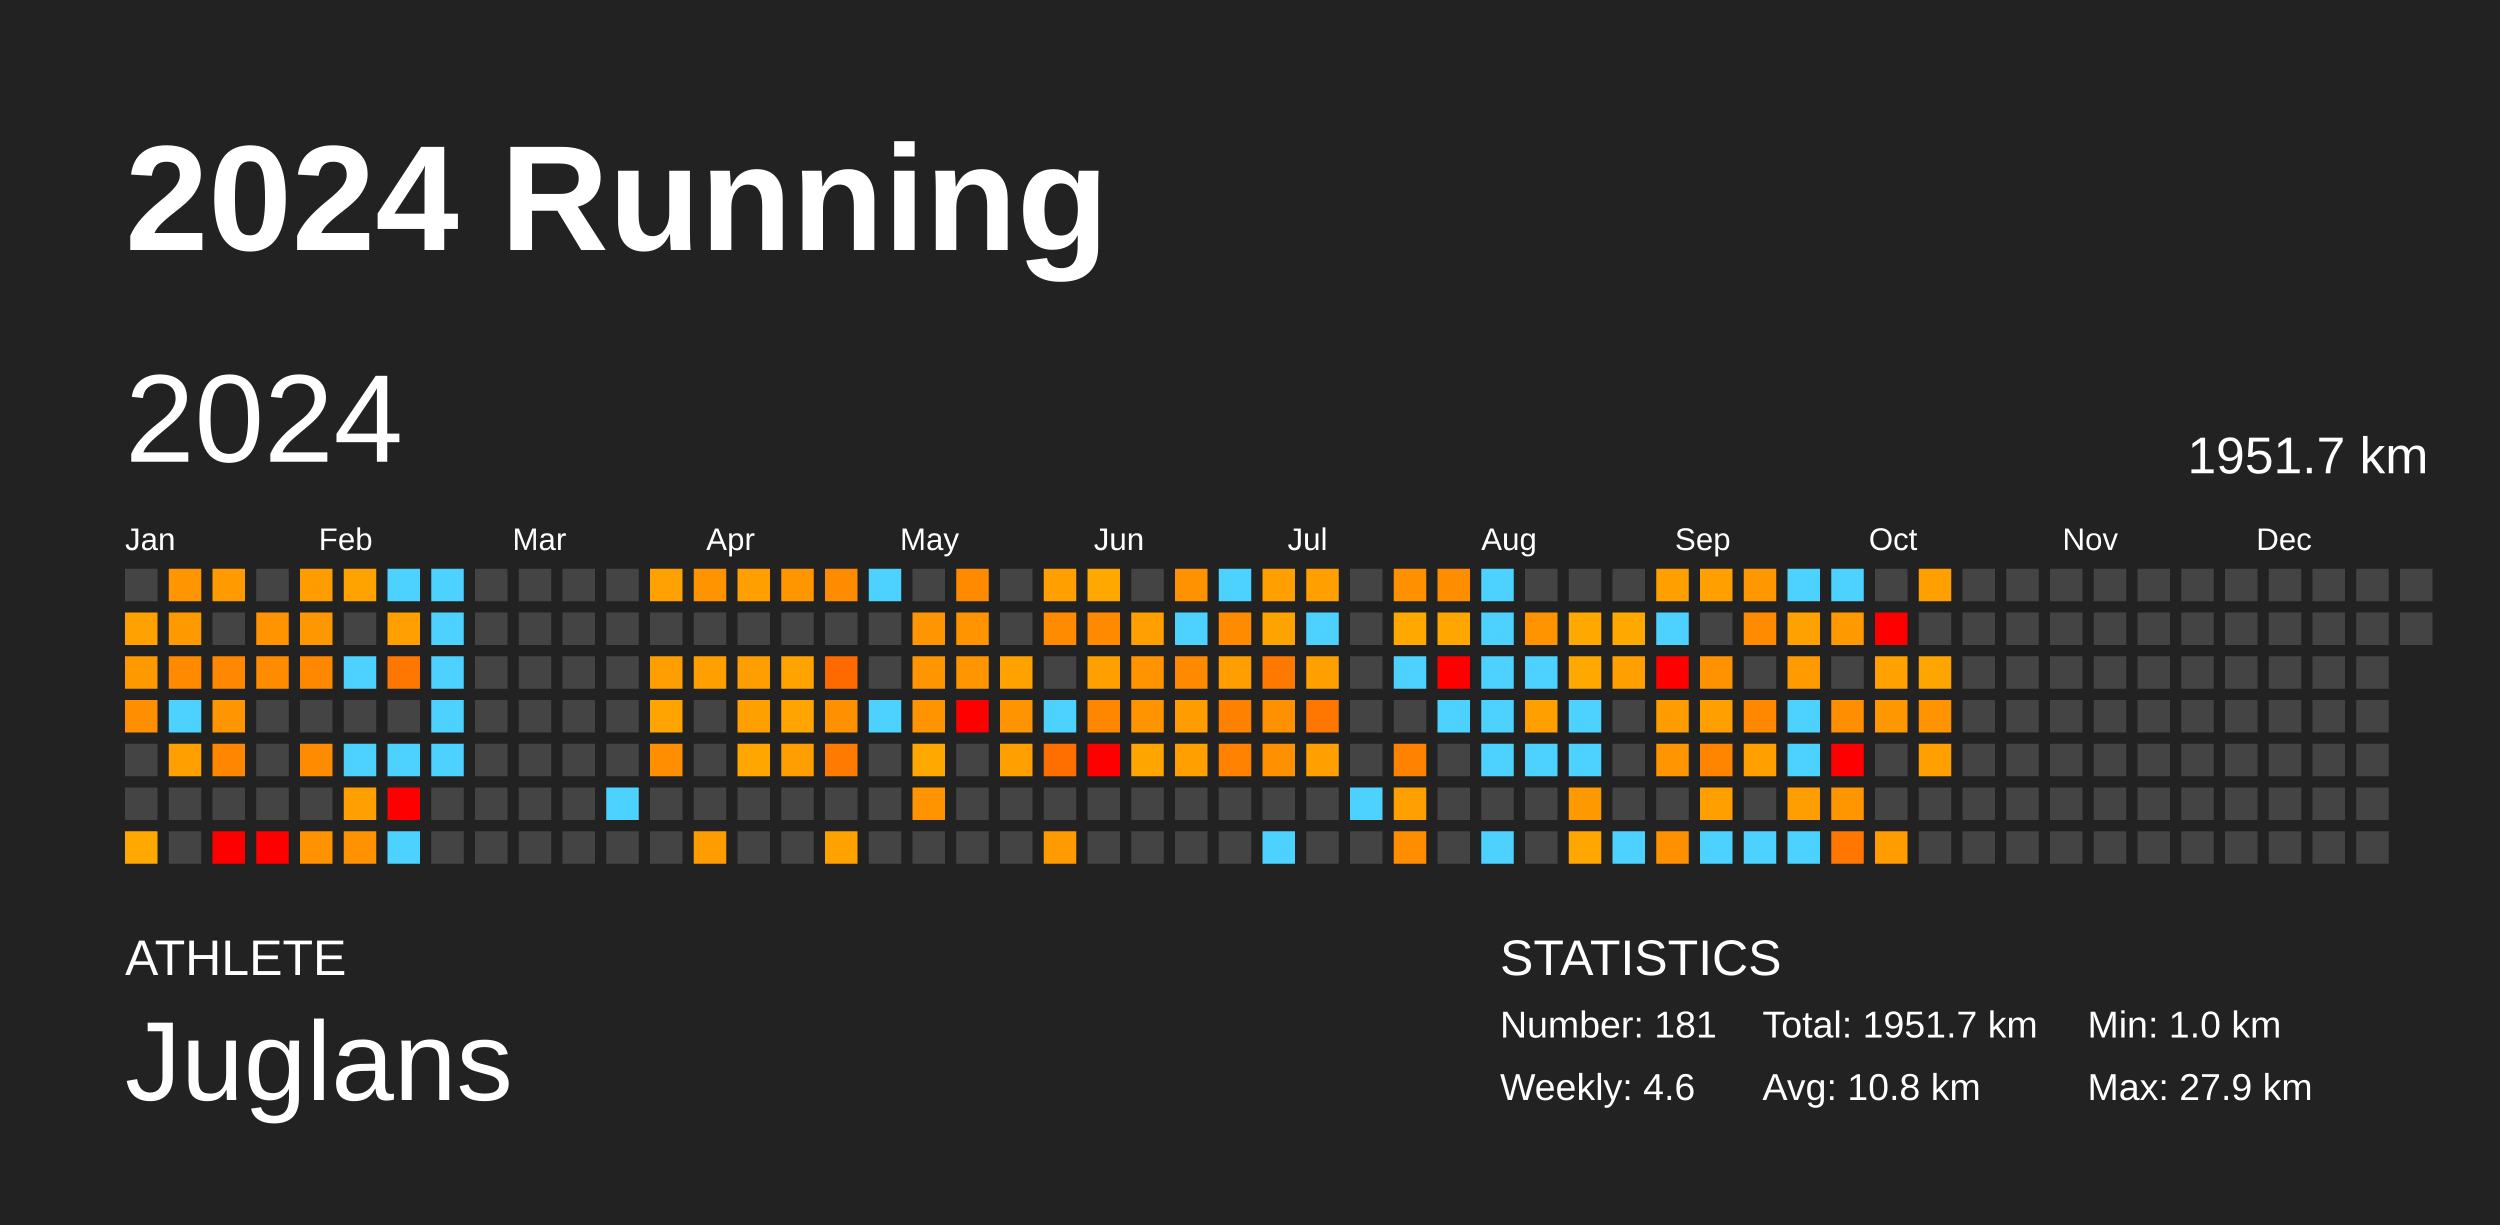
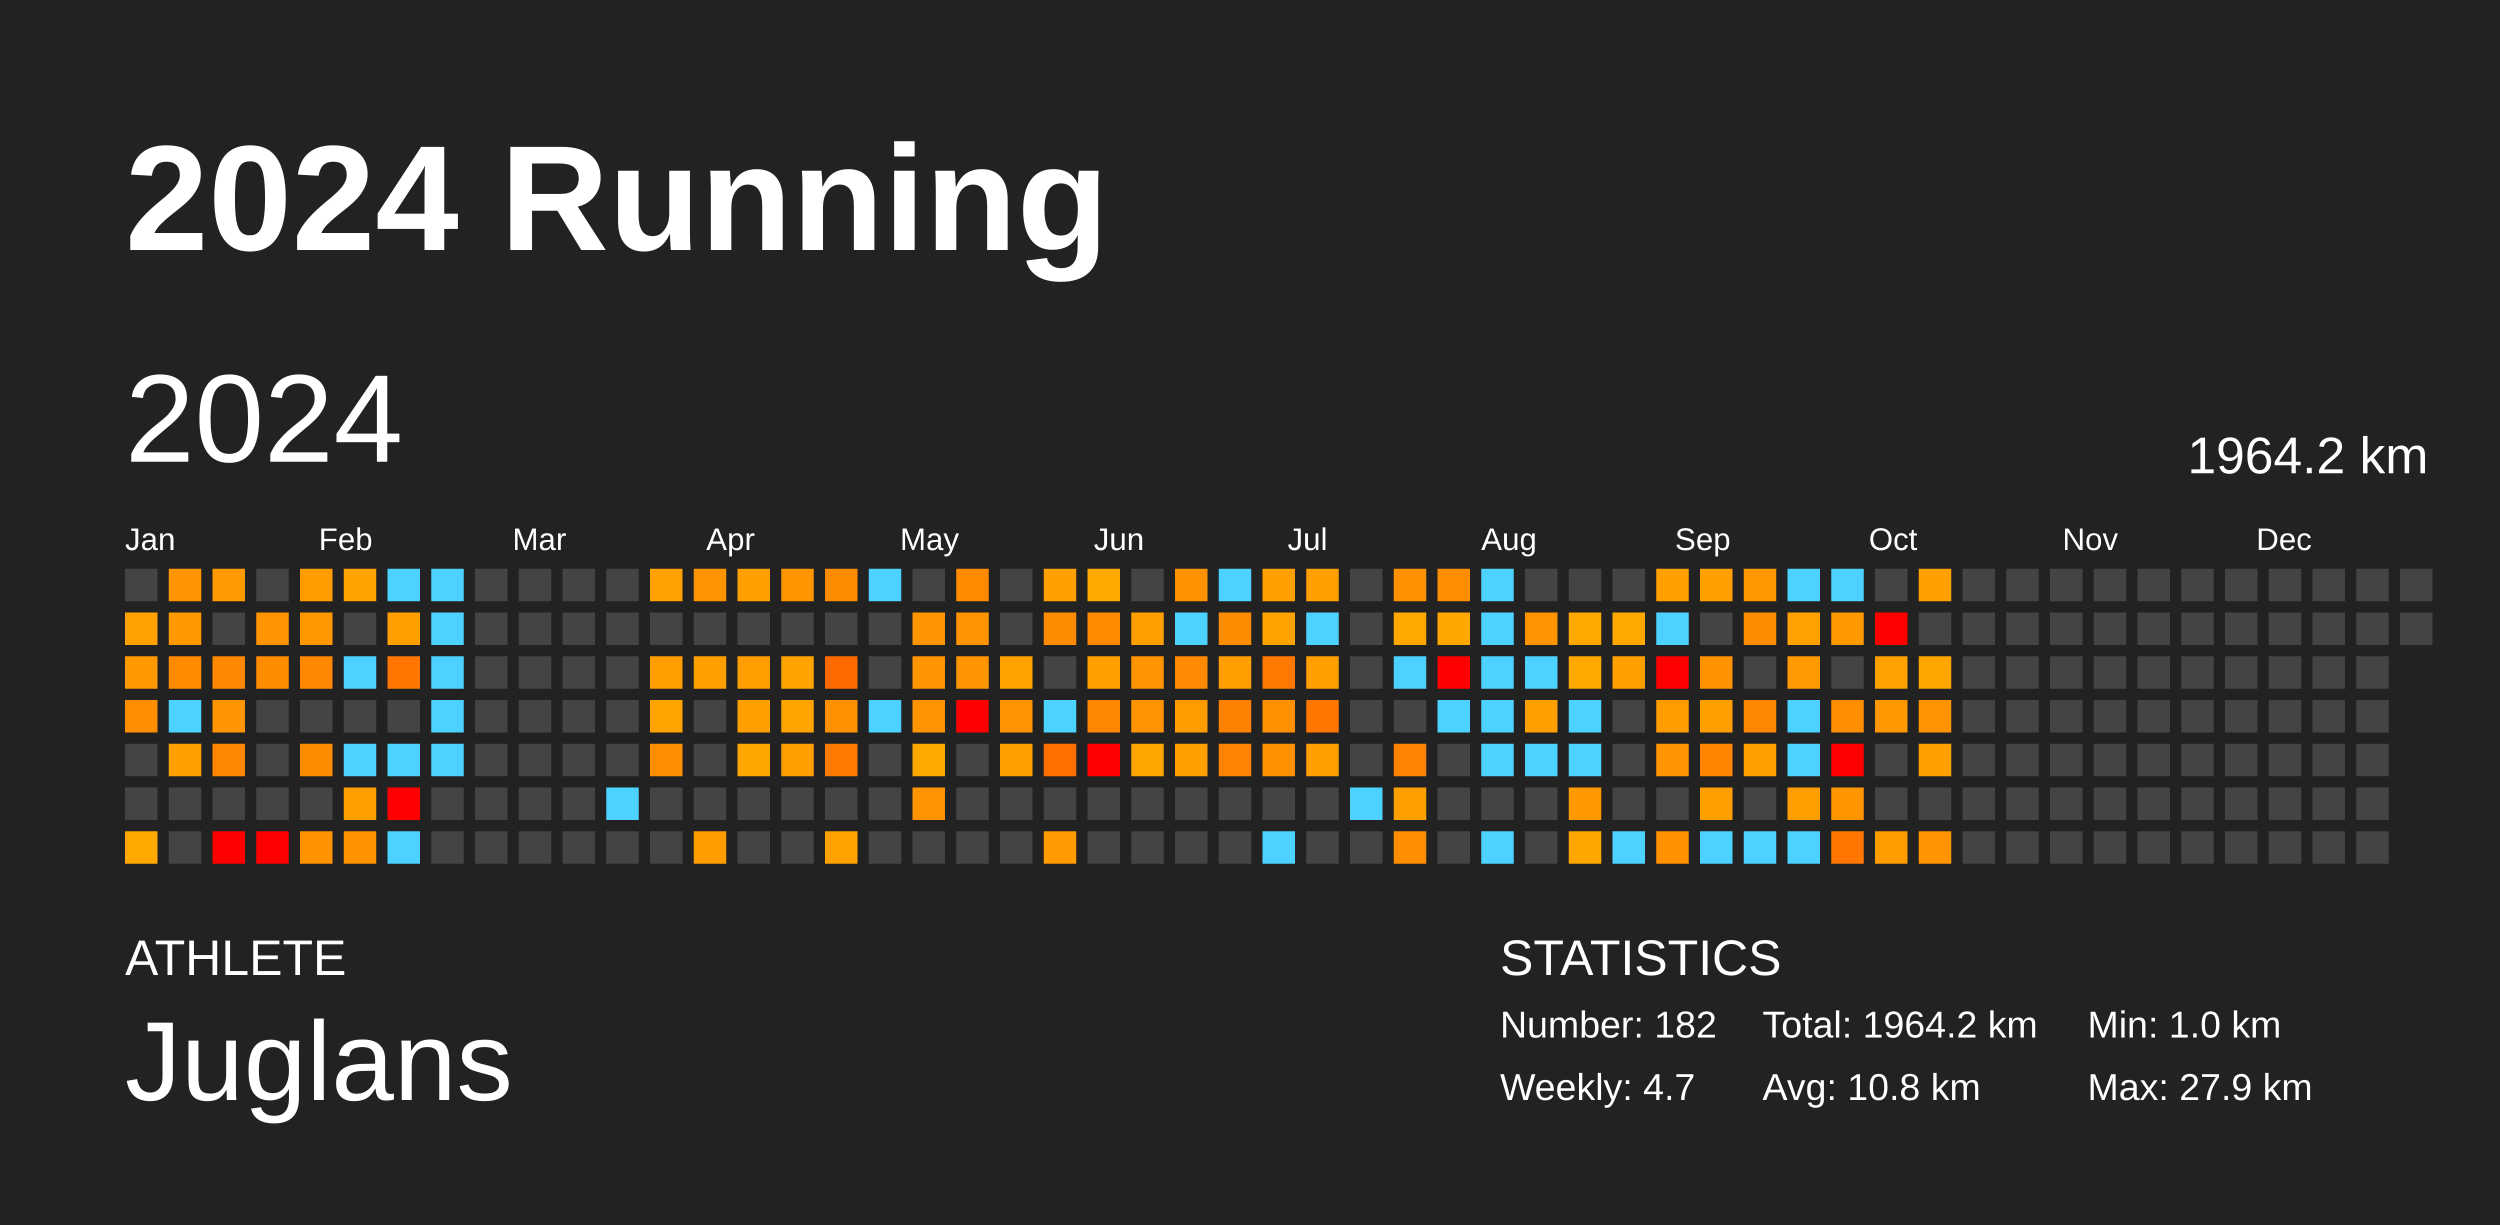
<svg xmlns="http://www.w3.org/2000/svg" baseProfile="full" height="98mm" version="1.1" viewBox="0,0,200,98" width="200mm">
  <defs />
  <rect fill="#222222" height="98" width="200" x="0" y="0" />
  <text fill="#FFFFFF" style="font-size:12px; font-family:Arial; font-weight:bold;" x="10" y="20">2024 Running</text>
  <text fill="#FFFFFF" style="font-size:4px; font-family:Arial" x="10" y="78">ATHLETE</text>
  <text fill="#FFFFFF" style="font-size:9px; font-family:Arial" x="10" y="88">Juglans</text>
  <text fill="#FFFFFF" style="font-size:4px; font-family:Arial" x="120" y="78">STATISTICS</text>
-   <text fill="#FFFFFF" style="font-size:3px; font-family:Arial" x="120" y="83">Number: 181</text>
-   <text fill="#FFFFFF" style="font-size:3px; font-family:Arial" x="120" y="88">Weekly: 4.6</text>
-   <text fill="#FFFFFF" style="font-size:3px; font-family:Arial" x="141" y="83">Total: 1951.7 km</text>
+   <text fill="#FFFFFF" style="font-size:3px; font-family:Arial" x="120" y="83">Number: 182</text>
+   <text fill="#FFFFFF" style="font-size:3px; font-family:Arial" x="120" y="88">Weekly: 4.7</text>
+   <text fill="#FFFFFF" style="font-size:3px; font-family:Arial" x="141" y="83">Total: 1964.2 km</text>
  <text fill="#FFFFFF" style="font-size:3px; font-family:Arial" x="141" y="88">Avg: 10.8 km</text>
  <text fill="#FFFFFF" style="font-size:3px; font-family:Arial" x="167" y="83">Min: 1.0 km</text>
  <text fill="#FFFFFF" style="font-size:3px; font-family:Arial" x="167" y="88">Max: 27.9 km</text>
  <text dominant-baseline="hanging" fill="#FFFFFF" style="font-size:10.0px; font-family:Arial;" x="10" y="30">2024</text>
-   <text dominant-baseline="hanging" fill="#FFFFFF" style="font-size:4.125px; font-family:Arial;" x="175" y="35">1951.7 km</text>
+   <text dominant-baseline="hanging" fill="#FFFFFF" style="font-size:4.125px; font-family:Arial;" x="175" y="35">1964.2 km</text>
  <text fill="#FFFFFF" style="font-size:2.5px; font-family:Arial" x="10.0" y="44">Jan</text>
  <text fill="#FFFFFF" style="font-size:2.5px; font-family:Arial" x="25.5" y="44">Feb</text>
  <text fill="#FFFFFF" style="font-size:2.5px; font-family:Arial" x="41.0" y="44">Mar</text>
  <text fill="#FFFFFF" style="font-size:2.5px; font-family:Arial" x="56.5" y="44">Apr</text>
  <text fill="#FFFFFF" style="font-size:2.5px; font-family:Arial" x="72.0" y="44">May</text>
  <text fill="#FFFFFF" style="font-size:2.5px; font-family:Arial" x="87.5" y="44">Jun</text>
  <text fill="#FFFFFF" style="font-size:2.5px; font-family:Arial" x="103.0" y="44">Jul</text>
  <text fill="#FFFFFF" style="font-size:2.5px; font-family:Arial" x="118.5" y="44">Aug</text>
  <text fill="#FFFFFF" style="font-size:2.5px; font-family:Arial" x="134.0" y="44">Sep</text>
  <text fill="#FFFFFF" style="font-size:2.5px; font-family:Arial" x="149.5" y="44">Oct</text>
  <text fill="#FFFFFF" style="font-size:2.5px; font-family:Arial" x="165.0" y="44">Nov</text>
  <text fill="#FFFFFF" style="font-size:2.5px; font-family:Arial" x="180.5" y="44">Dec</text>
  <rect fill="#444444" height="2.6" width="2.6" x="10.0" y="45.5" />
  <rect fill="#ffa100" height="2.6" width="2.6" x="10.0" y="49.0" />
  <rect fill="#ff9900" height="2.6" width="2.6" x="10.0" y="52.5" />
  <rect fill="#ff8e00" height="2.6" width="2.6" x="10.0" y="56.0" />
  <rect fill="#444444" height="2.6" width="2.6" x="10.0" y="59.5" />
  <rect fill="#444444" height="2.6" width="2.6" x="10.0" y="63.0" />
  <rect fill="#ffa900" height="2.6" width="2.6" x="10.0" y="66.5" />
  <rect fill="#ff9500" height="2.6" width="2.6" x="13.5" y="45.5" />
  <rect fill="#ff9900" height="2.6" width="2.6" x="13.5" y="49.0" />
  <rect fill="#ff8a00" height="2.6" width="2.6" x="13.5" y="52.5" />
  <rect fill="#4dd2ff" height="2.6" width="2.6" x="13.5" y="56.0" />
  <rect fill="#ff9f00" height="2.6" width="2.6" x="13.5" y="59.5" />
  <rect fill="#444444" height="2.6" width="2.6" x="13.5" y="63.0" />
  <rect fill="#444444" height="2.6" width="2.6" x="13.5" y="66.5" />
  <rect fill="#ff9b00" height="2.6" width="2.6" x="17.0" y="45.5" />
  <rect fill="#444444" height="2.6" width="2.6" x="17.0" y="49.0" />
  <rect fill="#ff8800" height="2.6" width="2.6" x="17.0" y="52.5" />
  <rect fill="#ff9500" height="2.6" width="2.6" x="17.0" y="56.0" />
  <rect fill="#ff8700" height="2.6" width="2.6" x="17.0" y="59.5" />
  <rect fill="#444444" height="2.6" width="2.6" x="17.0" y="63.0" />
  <rect fill="red" height="2.6" width="2.6" x="17.0" y="66.5" />
  <rect fill="#444444" height="2.6" width="2.6" x="20.5" y="45.5" />
  <rect fill="#ff9400" height="2.6" width="2.6" x="20.5" y="49.0" />
  <rect fill="#ff8c00" height="2.6" width="2.6" x="20.5" y="52.5" />
  <rect fill="#444444" height="2.6" width="2.6" x="20.5" y="56.0" />
  <rect fill="#444444" height="2.6" width="2.6" x="20.5" y="59.5" />
  <rect fill="#444444" height="2.6" width="2.6" x="20.5" y="63.0" />
  <rect fill="red" height="2.6" width="2.6" x="20.5" y="66.5" />
  <rect fill="#ff9c00" height="2.6" width="2.6" x="24.0" y="45.5" />
  <rect fill="#ff9800" height="2.6" width="2.6" x="24.0" y="49.0" />
  <rect fill="#ff8800" height="2.6" width="2.6" x="24.0" y="52.5" />
  <rect fill="#444444" height="2.6" width="2.6" x="24.0" y="56.0" />
  <rect fill="#ff8b00" height="2.6" width="2.6" x="24.0" y="59.5" />
  <rect fill="#444444" height="2.6" width="2.6" x="24.0" y="63.0" />
  <rect fill="#ff9200" height="2.6" width="2.6" x="24.0" y="66.5" />
  <rect fill="#ffa300" height="2.6" width="2.6" x="27.5" y="45.5" />
  <rect fill="#444444" height="2.6" width="2.6" x="27.5" y="49.0" />
  <rect fill="#4dd2ff" height="2.6" width="2.6" x="27.5" y="52.5" />
  <rect fill="#444444" height="2.6" width="2.6" x="27.5" y="56.0" />
  <rect fill="#4dd2ff" height="2.6" width="2.6" x="27.5" y="59.5" />
  <rect fill="#ffa000" height="2.6" width="2.6" x="27.5" y="63.0" />
  <rect fill="#ff9200" height="2.6" width="2.6" x="27.5" y="66.5" />
  <rect fill="#4dd2ff" height="2.6" width="2.6" x="31.0" y="45.5" />
  <rect fill="#ff9f00" height="2.6" width="2.6" x="31.0" y="49.0" />
  <rect fill="#ff7700" height="2.6" width="2.6" x="31.0" y="52.5" />
  <rect fill="#444444" height="2.6" width="2.6" x="31.0" y="56.0" />
  <rect fill="#4dd2ff" height="2.6" width="2.6" x="31.0" y="59.5" />
  <rect fill="red" height="2.6" width="2.6" x="31.0" y="63.0" />
  <rect fill="#4dd2ff" height="2.6" width="2.6" x="31.0" y="66.5" />
  <rect fill="#4dd2ff" height="2.6" width="2.6" x="34.5" y="45.5" />
  <rect fill="#4dd2ff" height="2.6" width="2.6" x="34.5" y="49.0" />
  <rect fill="#4dd2ff" height="2.6" width="2.6" x="34.5" y="52.5" />
  <rect fill="#4dd2ff" height="2.6" width="2.6" x="34.5" y="56.0" />
  <rect fill="#4dd2ff" height="2.6" width="2.6" x="34.5" y="59.5" />
  <rect fill="#444444" height="2.6" width="2.6" x="34.5" y="63.0" />
  <rect fill="#444444" height="2.6" width="2.6" x="34.5" y="66.5" />
  <rect fill="#444444" height="2.6" width="2.6" x="38.0" y="45.5" />
  <rect fill="#444444" height="2.6" width="2.6" x="38.0" y="49.0" />
  <rect fill="#444444" height="2.6" width="2.6" x="38.0" y="52.5" />
  <rect fill="#444444" height="2.6" width="2.6" x="38.0" y="56.0" />
  <rect fill="#444444" height="2.6" width="2.6" x="38.0" y="59.5" />
  <rect fill="#444444" height="2.6" width="2.6" x="38.0" y="63.0" />
  <rect fill="#444444" height="2.6" width="2.6" x="38.0" y="66.5" />
  <rect fill="#444444" height="2.6" width="2.6" x="41.5" y="45.5" />
  <rect fill="#444444" height="2.6" width="2.6" x="41.5" y="49.0" />
  <rect fill="#444444" height="2.6" width="2.6" x="41.5" y="52.5" />
  <rect fill="#444444" height="2.6" width="2.6" x="41.5" y="56.0" />
  <rect fill="#444444" height="2.6" width="2.6" x="41.5" y="59.5" />
  <rect fill="#444444" height="2.6" width="2.6" x="41.5" y="63.0" />
  <rect fill="#444444" height="2.6" width="2.6" x="41.5" y="66.5" />
  <rect fill="#444444" height="2.6" width="2.6" x="45.0" y="45.5" />
  <rect fill="#444444" height="2.6" width="2.6" x="45.0" y="49.0" />
  <rect fill="#444444" height="2.6" width="2.6" x="45.0" y="52.5" />
  <rect fill="#444444" height="2.6" width="2.6" x="45.0" y="56.0" />
  <rect fill="#444444" height="2.6" width="2.6" x="45.0" y="59.5" />
  <rect fill="#444444" height="2.6" width="2.6" x="45.0" y="63.0" />
  <rect fill="#444444" height="2.6" width="2.6" x="45.0" y="66.5" />
  <rect fill="#444444" height="2.6" width="2.6" x="48.5" y="45.5" />
  <rect fill="#444444" height="2.6" width="2.6" x="48.5" y="49.0" />
  <rect fill="#444444" height="2.6" width="2.6" x="48.5" y="52.5" />
  <rect fill="#444444" height="2.6" width="2.6" x="48.5" y="56.0" />
  <rect fill="#444444" height="2.6" width="2.6" x="48.5" y="59.5" />
  <rect fill="#4dd2ff" height="2.6" width="2.6" x="48.5" y="63.0" />
  <rect fill="#444444" height="2.6" width="2.6" x="48.5" y="66.5" />
  <rect fill="#ffa100" height="2.6" width="2.6" x="52.0" y="45.5" />
  <rect fill="#444444" height="2.6" width="2.6" x="52.0" y="49.0" />
  <rect fill="#ff9e00" height="2.6" width="2.6" x="52.0" y="52.5" />
  <rect fill="#ffa400" height="2.6" width="2.6" x="52.0" y="56.0" />
  <rect fill="#ff8f00" height="2.6" width="2.6" x="52.0" y="59.5" />
  <rect fill="#444444" height="2.6" width="2.6" x="52.0" y="63.0" />
  <rect fill="#444444" height="2.6" width="2.6" x="52.0" y="66.5" />
  <rect fill="#ff9300" height="2.6" width="2.6" x="55.5" y="45.5" />
  <rect fill="#444444" height="2.6" width="2.6" x="55.5" y="49.0" />
  <rect fill="#ff9f00" height="2.6" width="2.6" x="55.5" y="52.5" />
  <rect fill="#444444" height="2.6" width="2.6" x="55.5" y="56.0" />
  <rect fill="#444444" height="2.6" width="2.6" x="55.5" y="59.5" />
  <rect fill="#444444" height="2.6" width="2.6" x="55.5" y="63.0" />
  <rect fill="#ff9d00" height="2.6" width="2.6" x="55.5" y="66.5" />
  <rect fill="#ff9f00" height="2.6" width="2.6" x="59.0" y="45.5" />
  <rect fill="#444444" height="2.6" width="2.6" x="59.0" y="49.0" />
  <rect fill="#ff9e00" height="2.6" width="2.6" x="59.0" y="52.5" />
  <rect fill="#ff9f00" height="2.6" width="2.6" x="59.0" y="56.0" />
  <rect fill="#ffa600" height="2.6" width="2.6" x="59.0" y="59.5" />
  <rect fill="#444444" height="2.6" width="2.6" x="59.0" y="63.0" />
  <rect fill="#444444" height="2.6" width="2.6" x="59.0" y="66.5" />
  <rect fill="#ff9600" height="2.6" width="2.6" x="62.5" y="45.5" />
  <rect fill="#444444" height="2.6" width="2.6" x="62.5" y="49.0" />
  <rect fill="#ffa300" height="2.6" width="2.6" x="62.5" y="52.5" />
  <rect fill="#ffa400" height="2.6" width="2.6" x="62.5" y="56.0" />
  <rect fill="#ff9e00" height="2.6" width="2.6" x="62.5" y="59.5" />
  <rect fill="#444444" height="2.6" width="2.6" x="62.5" y="63.0" />
  <rect fill="#444444" height="2.6" width="2.6" x="62.5" y="66.5" />
  <rect fill="#ff8c00" height="2.6" width="2.6" x="66.0" y="45.5" />
  <rect fill="#444444" height="2.6" width="2.6" x="66.0" y="49.0" />
  <rect fill="#ff6a00" height="2.6" width="2.6" x="66.0" y="52.5" />
  <rect fill="#ff9100" height="2.6" width="2.6" x="66.0" y="56.0" />
  <rect fill="#ff7a00" height="2.6" width="2.6" x="66.0" y="59.5" />
  <rect fill="#444444" height="2.6" width="2.6" x="66.0" y="63.0" />
  <rect fill="#ffa200" height="2.6" width="2.6" x="66.0" y="66.5" />
  <rect fill="#4dd2ff" height="2.6" width="2.6" x="69.5" y="45.5" />
  <rect fill="#444444" height="2.6" width="2.6" x="69.5" y="49.0" />
  <rect fill="#444444" height="2.6" width="2.6" x="69.5" y="52.5" />
  <rect fill="#4dd2ff" height="2.6" width="2.6" x="69.5" y="56.0" />
  <rect fill="#444444" height="2.6" width="2.6" x="69.5" y="59.5" />
  <rect fill="#444444" height="2.6" width="2.6" x="69.5" y="63.0" />
  <rect fill="#444444" height="2.6" width="2.6" x="69.5" y="66.5" />
  <rect fill="#444444" height="2.6" width="2.6" x="73.0" y="45.5" />
  <rect fill="#ff9500" height="2.6" width="2.6" x="73.0" y="49.0" />
  <rect fill="#ff9500" height="2.6" width="2.6" x="73.0" y="52.5" />
  <rect fill="#ff9300" height="2.6" width="2.6" x="73.0" y="56.0" />
  <rect fill="#ffa800" height="2.6" width="2.6" x="73.0" y="59.5" />
  <rect fill="#ff9400" height="2.6" width="2.6" x="73.0" y="63.0" />
  <rect fill="#444444" height="2.6" width="2.6" x="73.0" y="66.5" />
  <rect fill="#ff8a00" height="2.6" width="2.6" x="76.5" y="45.5" />
  <rect fill="#ff9300" height="2.6" width="2.6" x="76.5" y="49.0" />
  <rect fill="#ff9500" height="2.6" width="2.6" x="76.5" y="52.5" />
  <rect fill="red" height="2.6" width="2.6" x="76.5" y="56.0" />
  <rect fill="#444444" height="2.6" width="2.6" x="76.5" y="59.5" />
  <rect fill="#444444" height="2.6" width="2.6" x="76.5" y="63.0" />
  <rect fill="#444444" height="2.6" width="2.6" x="76.5" y="66.5" />
  <rect fill="#444444" height="2.6" width="2.6" x="80.0" y="45.5" />
  <rect fill="#444444" height="2.6" width="2.6" x="80.0" y="49.0" />
  <rect fill="#ffa200" height="2.6" width="2.6" x="80.0" y="52.5" />
  <rect fill="#ff9400" height="2.6" width="2.6" x="80.0" y="56.0" />
  <rect fill="#ff9f00" height="2.6" width="2.6" x="80.0" y="59.5" />
  <rect fill="#444444" height="2.6" width="2.6" x="80.0" y="63.0" />
  <rect fill="#444444" height="2.6" width="2.6" x="80.0" y="66.5" />
  <rect fill="#ff9f00" height="2.6" width="2.6" x="83.5" y="45.5" />
  <rect fill="#ff8c00" height="2.6" width="2.6" x="83.5" y="49.0" />
  <rect fill="#444444" height="2.6" width="2.6" x="83.5" y="52.5" />
  <rect fill="#4dd2ff" height="2.6" width="2.6" x="83.5" y="56.0" />
  <rect fill="#ff6f00" height="2.6" width="2.6" x="83.5" y="59.5" />
  <rect fill="#444444" height="2.6" width="2.6" x="83.5" y="63.0" />
  <rect fill="#ff9a00" height="2.6" width="2.6" x="83.5" y="66.5" />
  <rect fill="#ffa900" height="2.6" width="2.6" x="87.0" y="45.5" />
  <rect fill="#ff8a00" height="2.6" width="2.6" x="87.0" y="49.0" />
  <rect fill="#ffa000" height="2.6" width="2.6" x="87.0" y="52.5" />
  <rect fill="#ff8700" height="2.6" width="2.6" x="87.0" y="56.0" />
  <rect fill="red" height="2.6" width="2.6" x="87.0" y="59.5" />
  <rect fill="#444444" height="2.6" width="2.6" x="87.0" y="63.0" />
  <rect fill="#444444" height="2.6" width="2.6" x="87.0" y="66.5" />
  <rect fill="#444444" height="2.6" width="2.6" x="90.5" y="45.5" />
  <rect fill="#ff9f00" height="2.6" width="2.6" x="90.5" y="49.0" />
  <rect fill="#ff9400" height="2.6" width="2.6" x="90.5" y="52.5" />
  <rect fill="#ff9300" height="2.6" width="2.6" x="90.5" y="56.0" />
  <rect fill="#ffa500" height="2.6" width="2.6" x="90.5" y="59.5" />
  <rect fill="#444444" height="2.6" width="2.6" x="90.5" y="63.0" />
  <rect fill="#444444" height="2.6" width="2.6" x="90.5" y="66.5" />
  <rect fill="#ff9200" height="2.6" width="2.6" x="94.0" y="45.5" />
  <rect fill="#4dd2ff" height="2.6" width="2.6" x="94.0" y="49.0" />
  <rect fill="#ff8900" height="2.6" width="2.6" x="94.0" y="52.5" />
  <rect fill="#ff9d00" height="2.6" width="2.6" x="94.0" y="56.0" />
  <rect fill="#ff9f00" height="2.6" width="2.6" x="94.0" y="59.5" />
  <rect fill="#444444" height="2.6" width="2.6" x="94.0" y="63.0" />
  <rect fill="#444444" height="2.6" width="2.6" x="94.0" y="66.5" />
  <rect fill="#4dd2ff" height="2.6" width="2.6" x="97.5" y="45.5" />
  <rect fill="#ff8c00" height="2.6" width="2.6" x="97.5" y="49.0" />
  <rect fill="#ff9e00" height="2.6" width="2.6" x="97.5" y="52.5" />
  <rect fill="#ff8100" height="2.6" width="2.6" x="97.5" y="56.0" />
  <rect fill="#ff8300" height="2.6" width="2.6" x="97.5" y="59.5" />
  <rect fill="#444444" height="2.6" width="2.6" x="97.5" y="63.0" />
  <rect fill="#444444" height="2.6" width="2.6" x="97.5" y="66.5" />
  <rect fill="#ff9f00" height="2.6" width="2.6" x="101.0" y="45.5" />
  <rect fill="#ffa300" height="2.6" width="2.6" x="101.0" y="49.0" />
  <rect fill="#ff7900" height="2.6" width="2.6" x="101.0" y="52.5" />
  <rect fill="#ff9000" height="2.6" width="2.6" x="101.0" y="56.0" />
  <rect fill="#ff9100" height="2.6" width="2.6" x="101.0" y="59.5" />
  <rect fill="#444444" height="2.6" width="2.6" x="101.0" y="63.0" />
  <rect fill="#4dd2ff" height="2.6" width="2.6" x="101.0" y="66.5" />
  <rect fill="#ff9f00" height="2.6" width="2.6" x="104.5" y="45.5" />
  <rect fill="#4dd2ff" height="2.6" width="2.6" x="104.5" y="49.0" />
  <rect fill="#ffa000" height="2.6" width="2.6" x="104.5" y="52.5" />
  <rect fill="#ff7700" height="2.6" width="2.6" x="104.5" y="56.0" />
  <rect fill="#ff9f00" height="2.6" width="2.6" x="104.5" y="59.5" />
  <rect fill="#444444" height="2.6" width="2.6" x="104.5" y="63.0" />
  <rect fill="#444444" height="2.6" width="2.6" x="104.5" y="66.5" />
  <rect fill="#444444" height="2.6" width="2.6" x="108.0" y="45.5" />
  <rect fill="#444444" height="2.6" width="2.6" x="108.0" y="49.0" />
  <rect fill="#444444" height="2.6" width="2.6" x="108.0" y="52.5" />
  <rect fill="#444444" height="2.6" width="2.6" x="108.0" y="56.0" />
  <rect fill="#444444" height="2.6" width="2.6" x="108.0" y="59.5" />
  <rect fill="#4dd2ff" height="2.6" width="2.6" x="108.0" y="63.0" />
  <rect fill="#444444" height="2.6" width="2.6" x="108.0" y="66.5" />
  <rect fill="#ff9100" height="2.6" width="2.6" x="111.5" y="45.5" />
  <rect fill="#ffa900" height="2.6" width="2.6" x="111.5" y="49.0" />
  <rect fill="#4dd2ff" height="2.6" width="2.6" x="111.5" y="52.5" />
  <rect fill="#444444" height="2.6" width="2.6" x="111.5" y="56.0" />
  <rect fill="#ff8300" height="2.6" width="2.6" x="111.5" y="59.5" />
  <rect fill="#ffa000" height="2.6" width="2.6" x="111.5" y="63.0" />
  <rect fill="#ff8d00" height="2.6" width="2.6" x="111.5" y="66.5" />
  <rect fill="#ff8d00" height="2.6" width="2.6" x="115.0" y="45.5" />
  <rect fill="#ffa600" height="2.6" width="2.6" x="115.0" y="49.0" />
  <rect fill="red" height="2.6" width="2.6" x="115.0" y="52.5" />
  <rect fill="#4dd2ff" height="2.6" width="2.6" x="115.0" y="56.0" />
  <rect fill="#444444" height="2.6" width="2.6" x="115.0" y="59.5" />
  <rect fill="#444444" height="2.6" width="2.6" x="115.0" y="63.0" />
  <rect fill="#444444" height="2.6" width="2.6" x="115.0" y="66.5" />
  <rect fill="#4dd2ff" height="2.6" width="2.6" x="118.5" y="45.5" />
  <rect fill="#4dd2ff" height="2.6" width="2.6" x="118.5" y="49.0" />
  <rect fill="#4dd2ff" height="2.6" width="2.6" x="118.5" y="52.5" />
  <rect fill="#4dd2ff" height="2.6" width="2.6" x="118.5" y="56.0" />
  <rect fill="#4dd2ff" height="2.6" width="2.6" x="118.5" y="59.5" />
  <rect fill="#444444" height="2.6" width="2.6" x="118.5" y="63.0" />
  <rect fill="#4dd2ff" height="2.6" width="2.6" x="118.5" y="66.5" />
  <rect fill="#444444" height="2.6" width="2.6" x="122.0" y="45.5" />
  <rect fill="#ff9400" height="2.6" width="2.6" x="122.0" y="49.0" />
  <rect fill="#4dd2ff" height="2.6" width="2.6" x="122.0" y="52.5" />
  <rect fill="#ff9f00" height="2.6" width="2.6" x="122.0" y="56.0" />
  <rect fill="#4dd2ff" height="2.6" width="2.6" x="122.0" y="59.5" />
  <rect fill="#444444" height="2.6" width="2.6" x="122.0" y="63.0" />
  <rect fill="#444444" height="2.6" width="2.6" x="122.0" y="66.5" />
  <rect fill="#444444" height="2.6" width="2.6" x="125.5" y="45.5" />
  <rect fill="#ffa900" height="2.6" width="2.6" x="125.5" y="49.0" />
  <rect fill="#ffa800" height="2.6" width="2.6" x="125.5" y="52.5" />
  <rect fill="#4dd2ff" height="2.6" width="2.6" x="125.5" y="56.0" />
  <rect fill="#4dd2ff" height="2.6" width="2.6" x="125.5" y="59.5" />
  <rect fill="#ff9900" height="2.6" width="2.6" x="125.5" y="63.0" />
  <rect fill="#ffa600" height="2.6" width="2.6" x="125.5" y="66.5" />
  <rect fill="#444444" height="2.6" width="2.6" x="129.0" y="45.5" />
  <rect fill="#ffa900" height="2.6" width="2.6" x="129.0" y="49.0" />
  <rect fill="#ff9f00" height="2.6" width="2.6" x="129.0" y="52.5" />
  <rect fill="#444444" height="2.6" width="2.6" x="129.0" y="56.0" />
  <rect fill="#444444" height="2.6" width="2.6" x="129.0" y="59.5" />
  <rect fill="#444444" height="2.6" width="2.6" x="129.0" y="63.0" />
  <rect fill="#4dd2ff" height="2.6" width="2.6" x="129.0" y="66.5" />
  <rect fill="#ff9f00" height="2.6" width="2.6" x="132.5" y="45.5" />
  <rect fill="#4dd2ff" height="2.6" width="2.6" x="132.5" y="49.0" />
  <rect fill="red" height="2.6" width="2.6" x="132.5" y="52.5" />
  <rect fill="#ff9c00" height="2.6" width="2.6" x="132.5" y="56.0" />
  <rect fill="#ff9500" height="2.6" width="2.6" x="132.5" y="59.5" />
  <rect fill="#444444" height="2.6" width="2.6" x="132.5" y="63.0" />
  <rect fill="#ff9100" height="2.6" width="2.6" x="132.5" y="66.5" />
  <rect fill="#ff9f00" height="2.6" width="2.6" x="136.0" y="45.5" />
  <rect fill="#444444" height="2.6" width="2.6" x="136.0" y="49.0" />
  <rect fill="#ff9200" height="2.6" width="2.6" x="136.0" y="52.5" />
  <rect fill="#ff9f00" height="2.6" width="2.6" x="136.0" y="56.0" />
  <rect fill="#ff8500" height="2.6" width="2.6" x="136.0" y="59.5" />
  <rect fill="#ffa000" height="2.6" width="2.6" x="136.0" y="63.0" />
  <rect fill="#4dd2ff" height="2.6" width="2.6" x="136.0" y="66.5" />
  <rect fill="#ff9800" height="2.6" width="2.6" x="139.5" y="45.5" />
  <rect fill="#ff8c00" height="2.6" width="2.6" x="139.5" y="49.0" />
  <rect fill="#444444" height="2.6" width="2.6" x="139.5" y="52.5" />
  <rect fill="#ff8800" height="2.6" width="2.6" x="139.5" y="56.0" />
  <rect fill="#ffa000" height="2.6" width="2.6" x="139.5" y="59.5" />
  <rect fill="#444444" height="2.6" width="2.6" x="139.5" y="63.0" />
  <rect fill="#4dd2ff" height="2.6" width="2.6" x="139.5" y="66.5" />
  <rect fill="#4dd2ff" height="2.6" width="2.6" x="143.0" y="45.5" />
  <rect fill="#ffa100" height="2.6" width="2.6" x="143.0" y="49.0" />
  <rect fill="#ff9b00" height="2.6" width="2.6" x="143.0" y="52.5" />
  <rect fill="#4dd2ff" height="2.6" width="2.6" x="143.0" y="56.0" />
  <rect fill="#4dd2ff" height="2.6" width="2.6" x="143.0" y="59.5" />
  <rect fill="#ff9e00" height="2.6" width="2.6" x="143.0" y="63.0" />
  <rect fill="#4dd2ff" height="2.6" width="2.6" x="143.0" y="66.5" />
  <rect fill="#4dd2ff" height="2.6" width="2.6" x="146.5" y="45.5" />
  <rect fill="#ff9900" height="2.6" width="2.6" x="146.5" y="49.0" />
  <rect fill="#444444" height="2.6" width="2.6" x="146.5" y="52.5" />
  <rect fill="#ff8e00" height="2.6" width="2.6" x="146.5" y="56.0" />
  <rect fill="red" height="2.6" width="2.6" x="146.5" y="59.5" />
  <rect fill="#ff9600" height="2.6" width="2.6" x="146.5" y="63.0" />
  <rect fill="#ff7700" height="2.6" width="2.6" x="146.5" y="66.5" />
  <rect fill="#444444" height="2.6" width="2.6" x="150.0" y="45.5" />
  <rect fill="red" height="2.6" width="2.6" x="150.0" y="49.0" />
  <rect fill="#ffa100" height="2.6" width="2.6" x="150.0" y="52.5" />
  <rect fill="#ff9700" height="2.6" width="2.6" x="150.0" y="56.0" />
  <rect fill="#444444" height="2.6" width="2.6" x="150.0" y="59.5" />
  <rect fill="#444444" height="2.6" width="2.6" x="150.0" y="63.0" />
  <rect fill="#ff9c00" height="2.6" width="2.6" x="150.0" y="66.5" />
  <rect fill="#ff9f00" height="2.6" width="2.6" x="153.5" y="45.5" />
  <rect fill="#444444" height="2.6" width="2.6" x="153.5" y="49.0" />
  <rect fill="#ffa500" height="2.6" width="2.6" x="153.5" y="52.5" />
  <rect fill="#ff9400" height="2.6" width="2.6" x="153.5" y="56.0" />
  <rect fill="#ffa000" height="2.6" width="2.6" x="153.5" y="59.5" />
  <rect fill="#444444" height="2.6" width="2.6" x="153.5" y="63.0" />
-   <rect fill="#444444" height="2.6" width="2.6" x="153.5" y="66.5" />
+   <rect fill="#ff9300" height="2.6" width="2.6" x="153.5" y="66.5" />
  <rect fill="#444444" height="2.6" width="2.6" x="157.0" y="45.5" />
  <rect fill="#444444" height="2.6" width="2.6" x="157.0" y="49.0" />
  <rect fill="#444444" height="2.6" width="2.6" x="157.0" y="52.5" />
  <rect fill="#444444" height="2.6" width="2.6" x="157.0" y="56.0" />
  <rect fill="#444444" height="2.6" width="2.6" x="157.0" y="59.5" />
  <rect fill="#444444" height="2.6" width="2.6" x="157.0" y="63.0" />
  <rect fill="#444444" height="2.6" width="2.6" x="157.0" y="66.5" />
  <rect fill="#444444" height="2.6" width="2.6" x="160.5" y="45.5" />
  <rect fill="#444444" height="2.6" width="2.6" x="160.5" y="49.0" />
  <rect fill="#444444" height="2.6" width="2.6" x="160.5" y="52.5" />
  <rect fill="#444444" height="2.6" width="2.6" x="160.5" y="56.0" />
  <rect fill="#444444" height="2.6" width="2.6" x="160.5" y="59.5" />
  <rect fill="#444444" height="2.6" width="2.6" x="160.5" y="63.0" />
  <rect fill="#444444" height="2.6" width="2.6" x="160.5" y="66.5" />
  <rect fill="#444444" height="2.6" width="2.6" x="164.0" y="45.5" />
  <rect fill="#444444" height="2.6" width="2.6" x="164.0" y="49.0" />
  <rect fill="#444444" height="2.6" width="2.6" x="164.0" y="52.5" />
  <rect fill="#444444" height="2.6" width="2.6" x="164.0" y="56.0" />
  <rect fill="#444444" height="2.6" width="2.6" x="164.0" y="59.5" />
  <rect fill="#444444" height="2.6" width="2.6" x="164.0" y="63.0" />
  <rect fill="#444444" height="2.6" width="2.6" x="164.0" y="66.5" />
  <rect fill="#444444" height="2.6" width="2.6" x="167.5" y="45.5" />
  <rect fill="#444444" height="2.6" width="2.6" x="167.5" y="49.0" />
  <rect fill="#444444" height="2.6" width="2.6" x="167.5" y="52.5" />
  <rect fill="#444444" height="2.6" width="2.6" x="167.5" y="56.0" />
  <rect fill="#444444" height="2.6" width="2.6" x="167.5" y="59.5" />
  <rect fill="#444444" height="2.6" width="2.6" x="167.5" y="63.0" />
  <rect fill="#444444" height="2.6" width="2.6" x="167.5" y="66.5" />
  <rect fill="#444444" height="2.6" width="2.6" x="171.0" y="45.5" />
  <rect fill="#444444" height="2.6" width="2.6" x="171.0" y="49.0" />
  <rect fill="#444444" height="2.6" width="2.6" x="171.0" y="52.5" />
  <rect fill="#444444" height="2.6" width="2.6" x="171.0" y="56.0" />
  <rect fill="#444444" height="2.6" width="2.6" x="171.0" y="59.5" />
  <rect fill="#444444" height="2.6" width="2.6" x="171.0" y="63.0" />
  <rect fill="#444444" height="2.6" width="2.6" x="171.0" y="66.5" />
  <rect fill="#444444" height="2.6" width="2.6" x="174.5" y="45.5" />
  <rect fill="#444444" height="2.6" width="2.6" x="174.5" y="49.0" />
  <rect fill="#444444" height="2.6" width="2.6" x="174.5" y="52.5" />
  <rect fill="#444444" height="2.6" width="2.6" x="174.5" y="56.0" />
  <rect fill="#444444" height="2.6" width="2.6" x="174.5" y="59.5" />
  <rect fill="#444444" height="2.6" width="2.6" x="174.5" y="63.0" />
  <rect fill="#444444" height="2.6" width="2.6" x="174.5" y="66.5" />
  <rect fill="#444444" height="2.6" width="2.6" x="178.0" y="45.5" />
  <rect fill="#444444" height="2.6" width="2.6" x="178.0" y="49.0" />
  <rect fill="#444444" height="2.6" width="2.6" x="178.0" y="52.5" />
  <rect fill="#444444" height="2.6" width="2.6" x="178.0" y="56.0" />
  <rect fill="#444444" height="2.6" width="2.6" x="178.0" y="59.5" />
  <rect fill="#444444" height="2.6" width="2.6" x="178.0" y="63.0" />
  <rect fill="#444444" height="2.6" width="2.6" x="178.0" y="66.5" />
  <rect fill="#444444" height="2.6" width="2.6" x="181.5" y="45.5" />
  <rect fill="#444444" height="2.6" width="2.6" x="181.5" y="49.0" />
  <rect fill="#444444" height="2.6" width="2.6" x="181.5" y="52.5" />
  <rect fill="#444444" height="2.6" width="2.6" x="181.5" y="56.0" />
  <rect fill="#444444" height="2.6" width="2.6" x="181.5" y="59.5" />
  <rect fill="#444444" height="2.6" width="2.6" x="181.5" y="63.0" />
  <rect fill="#444444" height="2.6" width="2.6" x="181.5" y="66.5" />
  <rect fill="#444444" height="2.6" width="2.6" x="185.0" y="45.5" />
  <rect fill="#444444" height="2.6" width="2.6" x="185.0" y="49.0" />
  <rect fill="#444444" height="2.6" width="2.6" x="185.0" y="52.5" />
  <rect fill="#444444" height="2.6" width="2.6" x="185.0" y="56.0" />
  <rect fill="#444444" height="2.6" width="2.6" x="185.0" y="59.5" />
  <rect fill="#444444" height="2.6" width="2.6" x="185.0" y="63.0" />
  <rect fill="#444444" height="2.6" width="2.6" x="185.0" y="66.5" />
  <rect fill="#444444" height="2.6" width="2.6" x="188.5" y="45.5" />
  <rect fill="#444444" height="2.6" width="2.6" x="188.5" y="49.0" />
  <rect fill="#444444" height="2.6" width="2.6" x="188.5" y="52.5" />
  <rect fill="#444444" height="2.6" width="2.6" x="188.5" y="56.0" />
  <rect fill="#444444" height="2.6" width="2.6" x="188.5" y="59.5" />
  <rect fill="#444444" height="2.6" width="2.6" x="188.5" y="63.0" />
  <rect fill="#444444" height="2.6" width="2.6" x="188.5" y="66.5" />
  <rect fill="#444444" height="2.6" width="2.6" x="192.0" y="45.5" />
  <rect fill="#444444" height="2.6" width="2.6" x="192.0" y="49.0" />
</svg>
